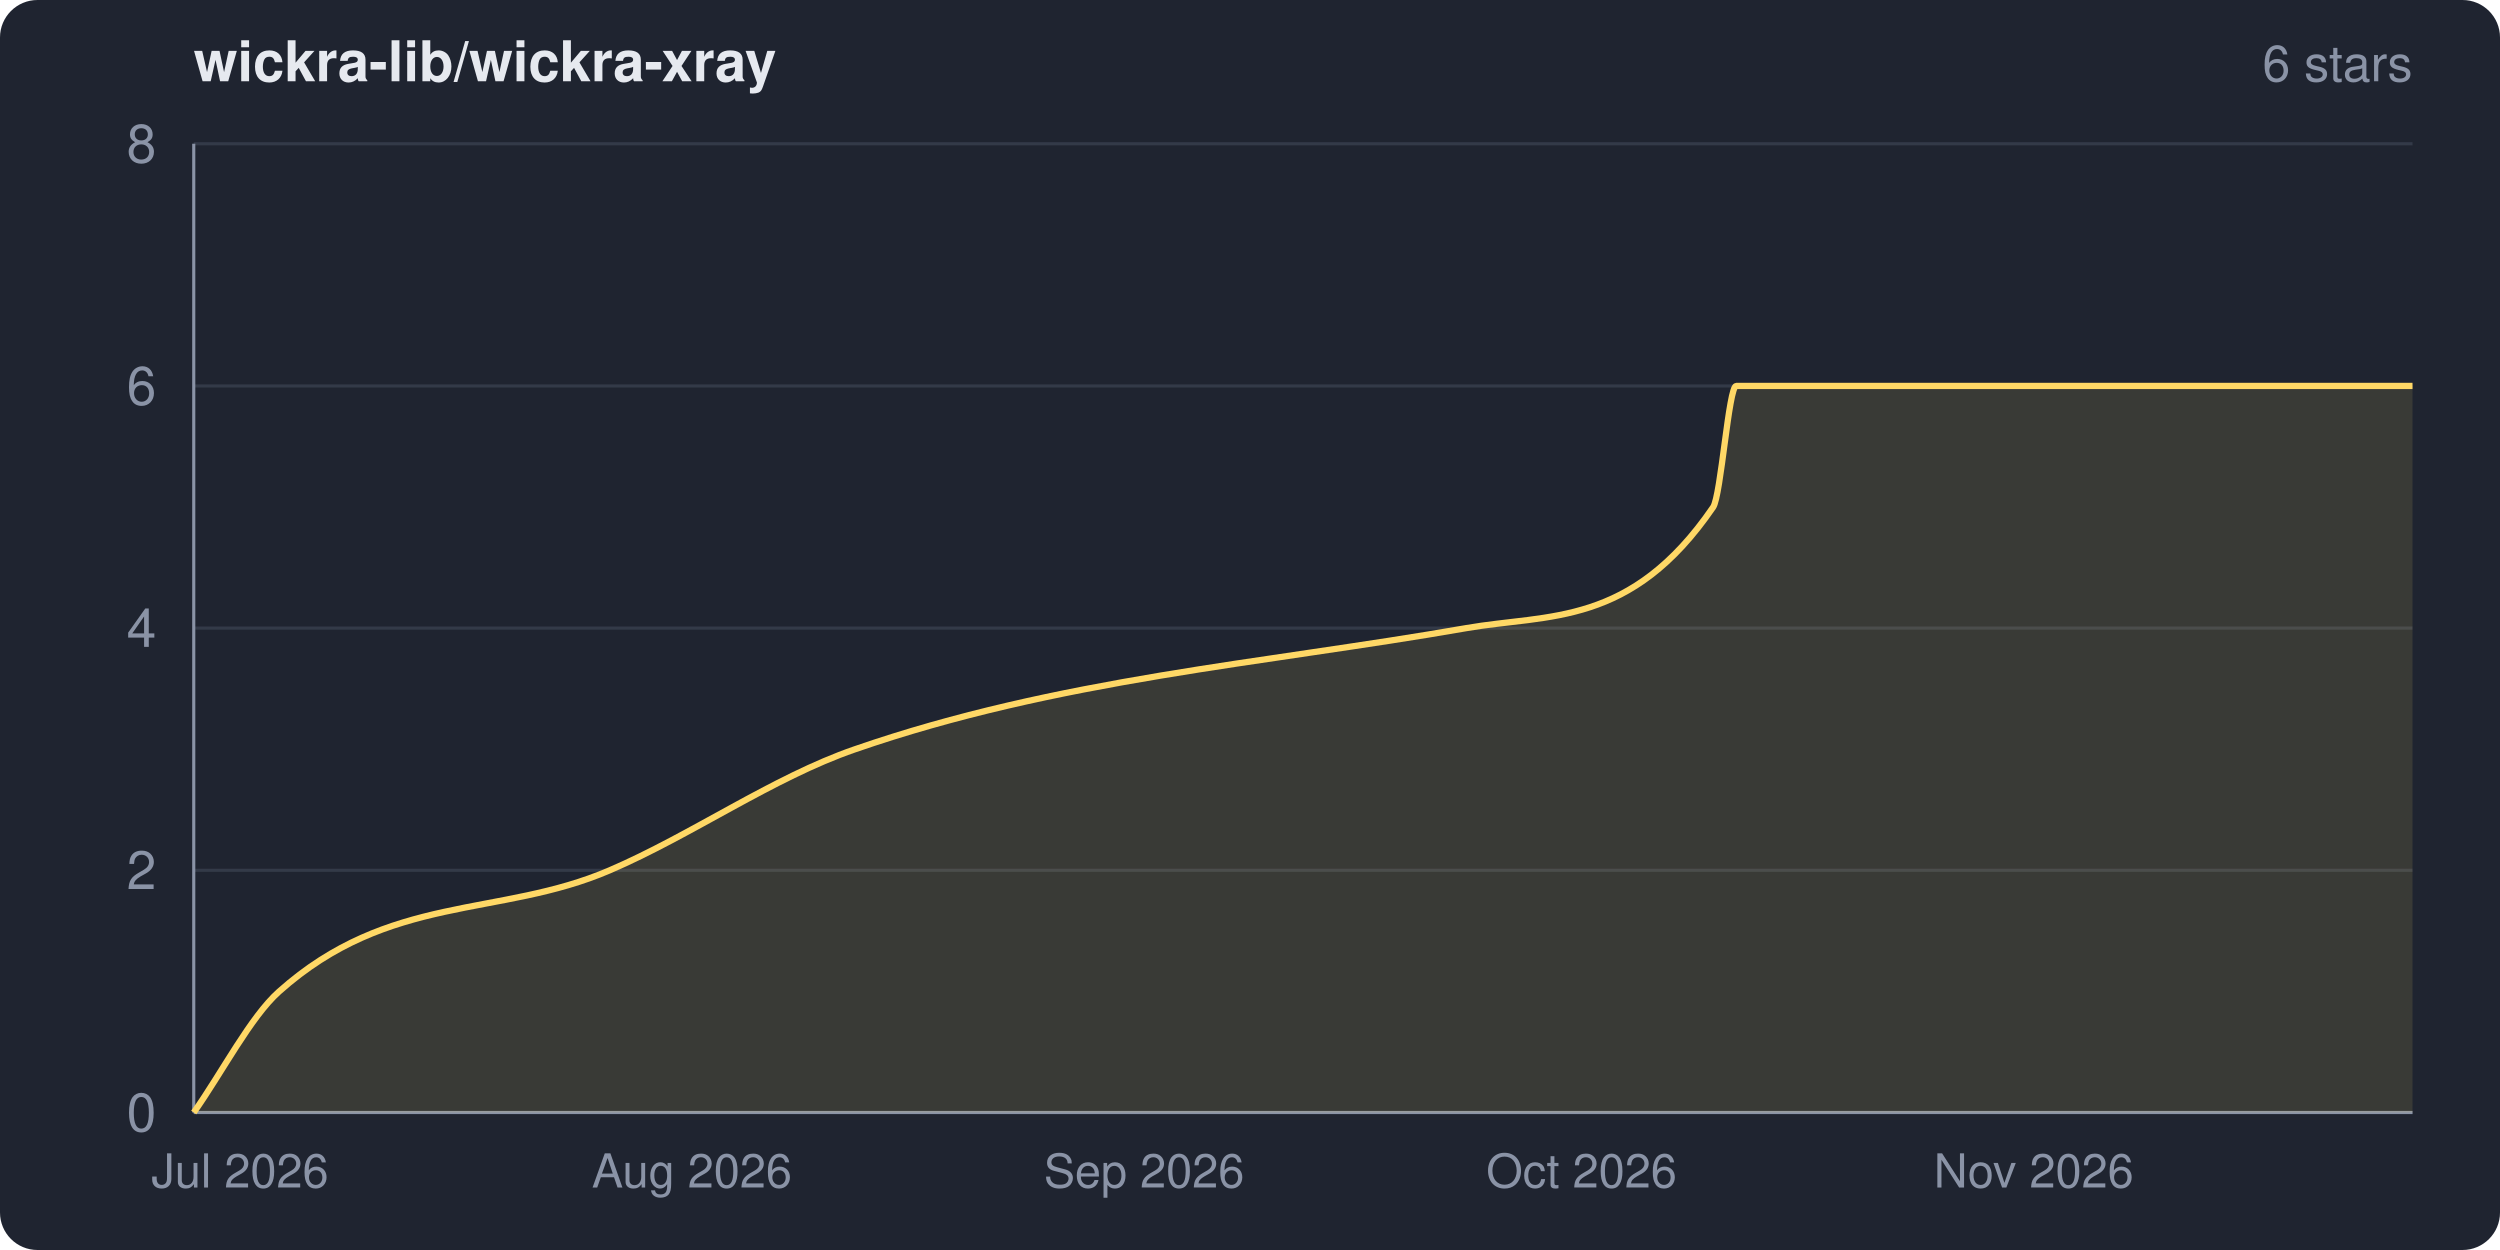
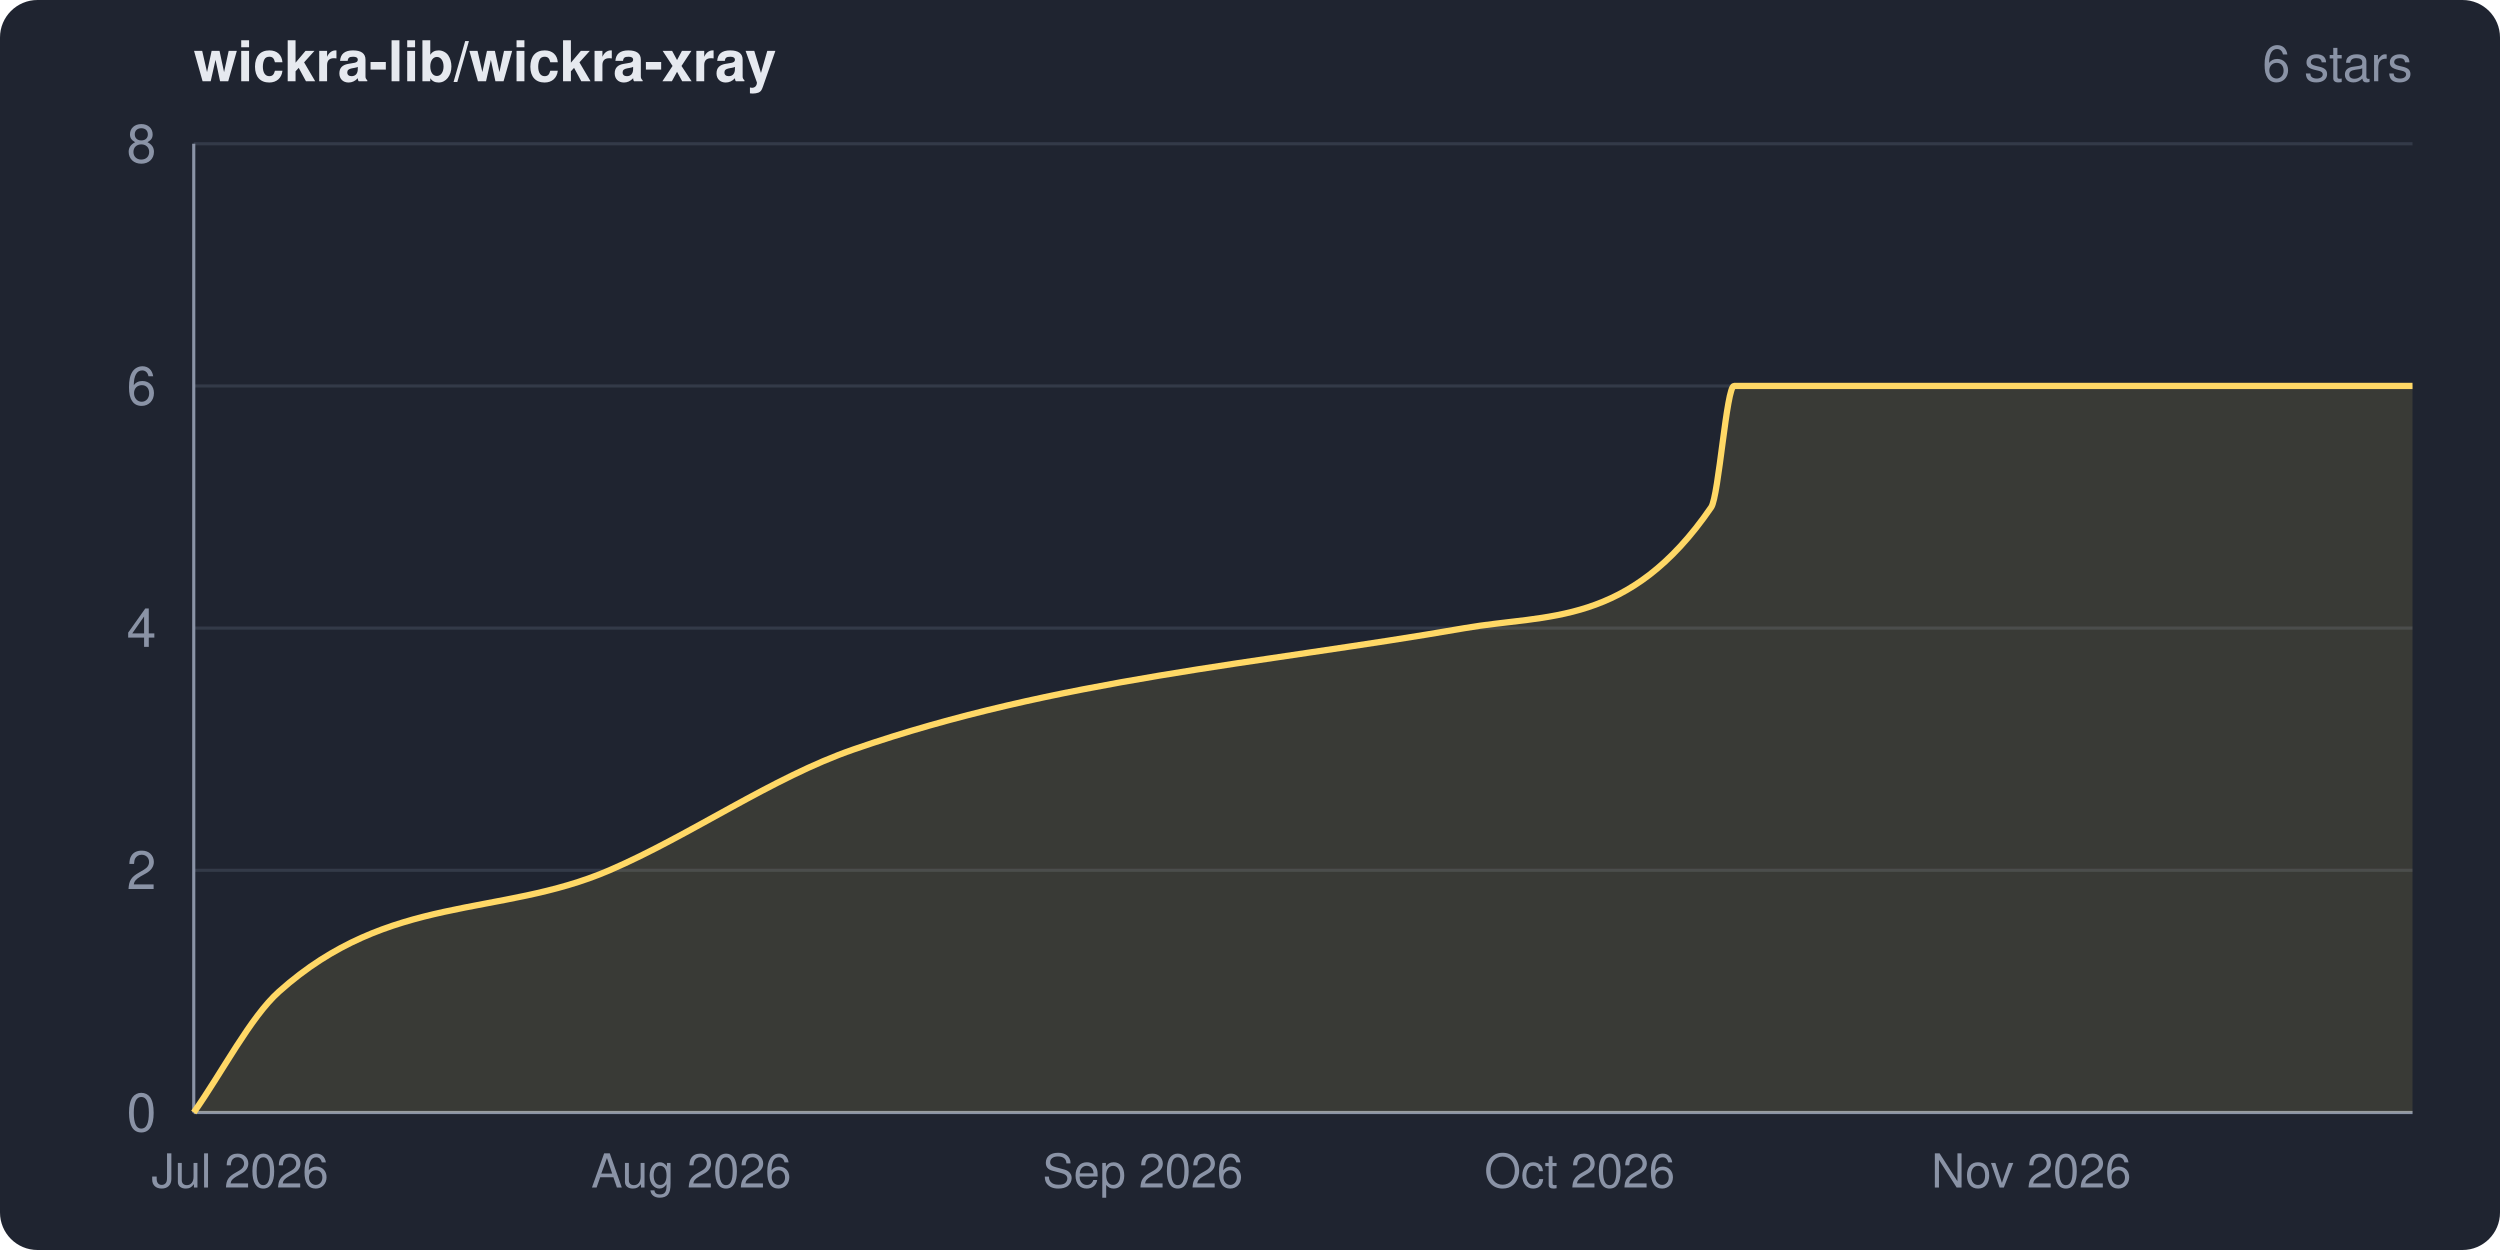
<svg xmlns="http://www.w3.org/2000/svg" width="800" height="400" viewBox="0 0 800 400" role="img" aria-label="wickra-lib/wickra-xray star history">
  <clipPath id="frame">
    <rect width="800" height="400" rx="12" ry="12" />
  </clipPath>
  <g clip-path="url(#frame)">
    <rect width="800" height="400" fill="#1f2430" />
    <text x="62" y="26" fill="#e6e9ef" font-family="system-ui,-apple-system,Segoe UI,Helvetica,Arial,sans-serif" font-size="18" font-weight="600">wickra-lib/wickra-xray</text>
    <text x="772" y="26" fill="#8a93a6" font-family="system-ui,-apple-system,Segoe UI,Helvetica,Arial,sans-serif" font-size="16" text-anchor="end">6 stars</text>
    <g font-family="system-ui,-apple-system,Segoe UI,Helvetica,Arial,sans-serif">
      <line x1="62" y1="356.0" x2="772" y2="356.0" stroke="#333a48" stroke-width="1" />
      <line x1="62" y1="278.5" x2="772" y2="278.5" stroke="#333a48" stroke-width="1" />
      <line x1="62" y1="201.0" x2="772" y2="201.0" stroke="#333a48" stroke-width="1" />
      <line x1="62" y1="123.5" x2="772" y2="123.5" stroke="#333a48" stroke-width="1" />
      <line x1="62" y1="46.0" x2="772" y2="46.0" stroke="#333a48" stroke-width="1" />
      <line x1="62" y1="46" x2="62" y2="356" stroke="#8a93a6" stroke-width="1" />
      <line x1="62" y1="356" x2="772" y2="356" stroke="#8a93a6" stroke-width="1" />
-       <path d="M 62.0 356.0 C 71.1 343.1, 80.2 325.4, 89.3 317.3 C 124.6 285.8, 159.8 293.7, 195.1 278.5 C 221.2 267.3, 247.4 248.8, 273.5 239.8 C 338.7 217.2, 404.0 212.4, 469.2 201.0 C 495.6 196.4, 521.9 200.7, 548.2 162.3 C 550.7 158.7, 553.2 123.5, 555.6 123.5 C 627.7 123.5, 699.9 123.5, 772.0 123.5 L 772.0 356.0 L 62.0 356.0 Z" fill="#ffd866" fill-opacity="0.12" />
-       <path d="M 62.0 356.0 C 71.1 343.1, 80.2 325.4, 89.3 317.3 C 124.6 285.8, 159.8 293.7, 195.1 278.5 C 221.2 267.3, 247.4 248.8, 273.5 239.8 C 338.7 217.2, 404.0 212.4, 469.2 201.0 C 495.6 196.4, 521.9 200.7, 548.2 162.3 C 550.7 158.7, 553.2 123.5, 555.6 123.5 C 627.7 123.5, 699.9 123.5, 772.0 123.5" fill="none" stroke="#ffd866" stroke-width="2" stroke-linejoin="round" />
+       <path d="M 62.0 356.0 C 71.1 343.1, 80.2 325.4, 89.3 317.3 C 124.5 285.8, 159.7 293.7, 195.0 278.5 C 221.0 267.3, 247.1 248.8, 273.2 239.8 C 338.4 217.2, 403.5 212.4, 468.7 201.0 C 495.0 196.4, 521.3 200.7, 547.6 162.3 C 550.0 158.7, 552.5 123.5, 554.9 123.5 C 627.3 123.5, 699.6 123.5, 772.0 123.5 L 772.0 356.0 L 62.0 356.0 Z" fill="#ffd866" fill-opacity="0.12" />
+       <path d="M 62.0 356.0 C 71.1 343.1, 80.2 325.4, 89.3 317.3 C 124.5 285.8, 159.7 293.7, 195.0 278.5 C 221.0 267.3, 247.1 248.8, 273.2 239.8 C 338.4 217.2, 403.5 212.4, 468.7 201.0 C 495.0 196.4, 521.3 200.7, 547.6 162.3 C 550.0 158.7, 552.5 123.5, 554.9 123.5 C 627.3 123.5, 699.6 123.5, 772.0 123.5" fill="none" stroke="#ffd866" stroke-width="2" stroke-linejoin="round" />
      <text x="50" y="362.0" fill="#8a93a6" font-size="17" text-anchor="end">0</text>
      <text x="50" y="284.5" fill="#8a93a6" font-size="17" text-anchor="end">2</text>
      <text x="50" y="207.0" fill="#8a93a6" font-size="17" text-anchor="end">4</text>
      <text x="50" y="129.5" fill="#8a93a6" font-size="17" text-anchor="end">6</text>
      <text x="50" y="52.0" fill="#8a93a6" font-size="17" text-anchor="end">8</text>
      <text x="76.8" y="380" fill="#8a93a6" font-size="15" text-anchor="middle">Jul 2026</text>
-       <text x="221.4" y="380" fill="#8a93a6" font-size="15" text-anchor="middle">Aug 2026</text>
-       <text x="366.1" y="380" fill="#8a93a6" font-size="15" text-anchor="middle">Sep 2026</text>
-       <text x="506.1" y="380" fill="#8a93a6" font-size="15" text-anchor="middle">Oct 2026</text>
-       <text x="650.8" y="380" fill="#8a93a6" font-size="15" text-anchor="middle">Nov 2026</text>
+       <text x="221.2" y="380" fill="#8a93a6" font-size="15" text-anchor="middle">Aug 2026</text>
+       <text x="365.7" y="380" fill="#8a93a6" font-size="15" text-anchor="middle">Sep 2026</text>
+       <text x="505.5" y="380" fill="#8a93a6" font-size="15" text-anchor="middle">Oct 2026</text>
+       <text x="650.0" y="380" fill="#8a93a6" font-size="15" text-anchor="middle">Nov 2026</text>
    </g>
  </g>
</svg>
